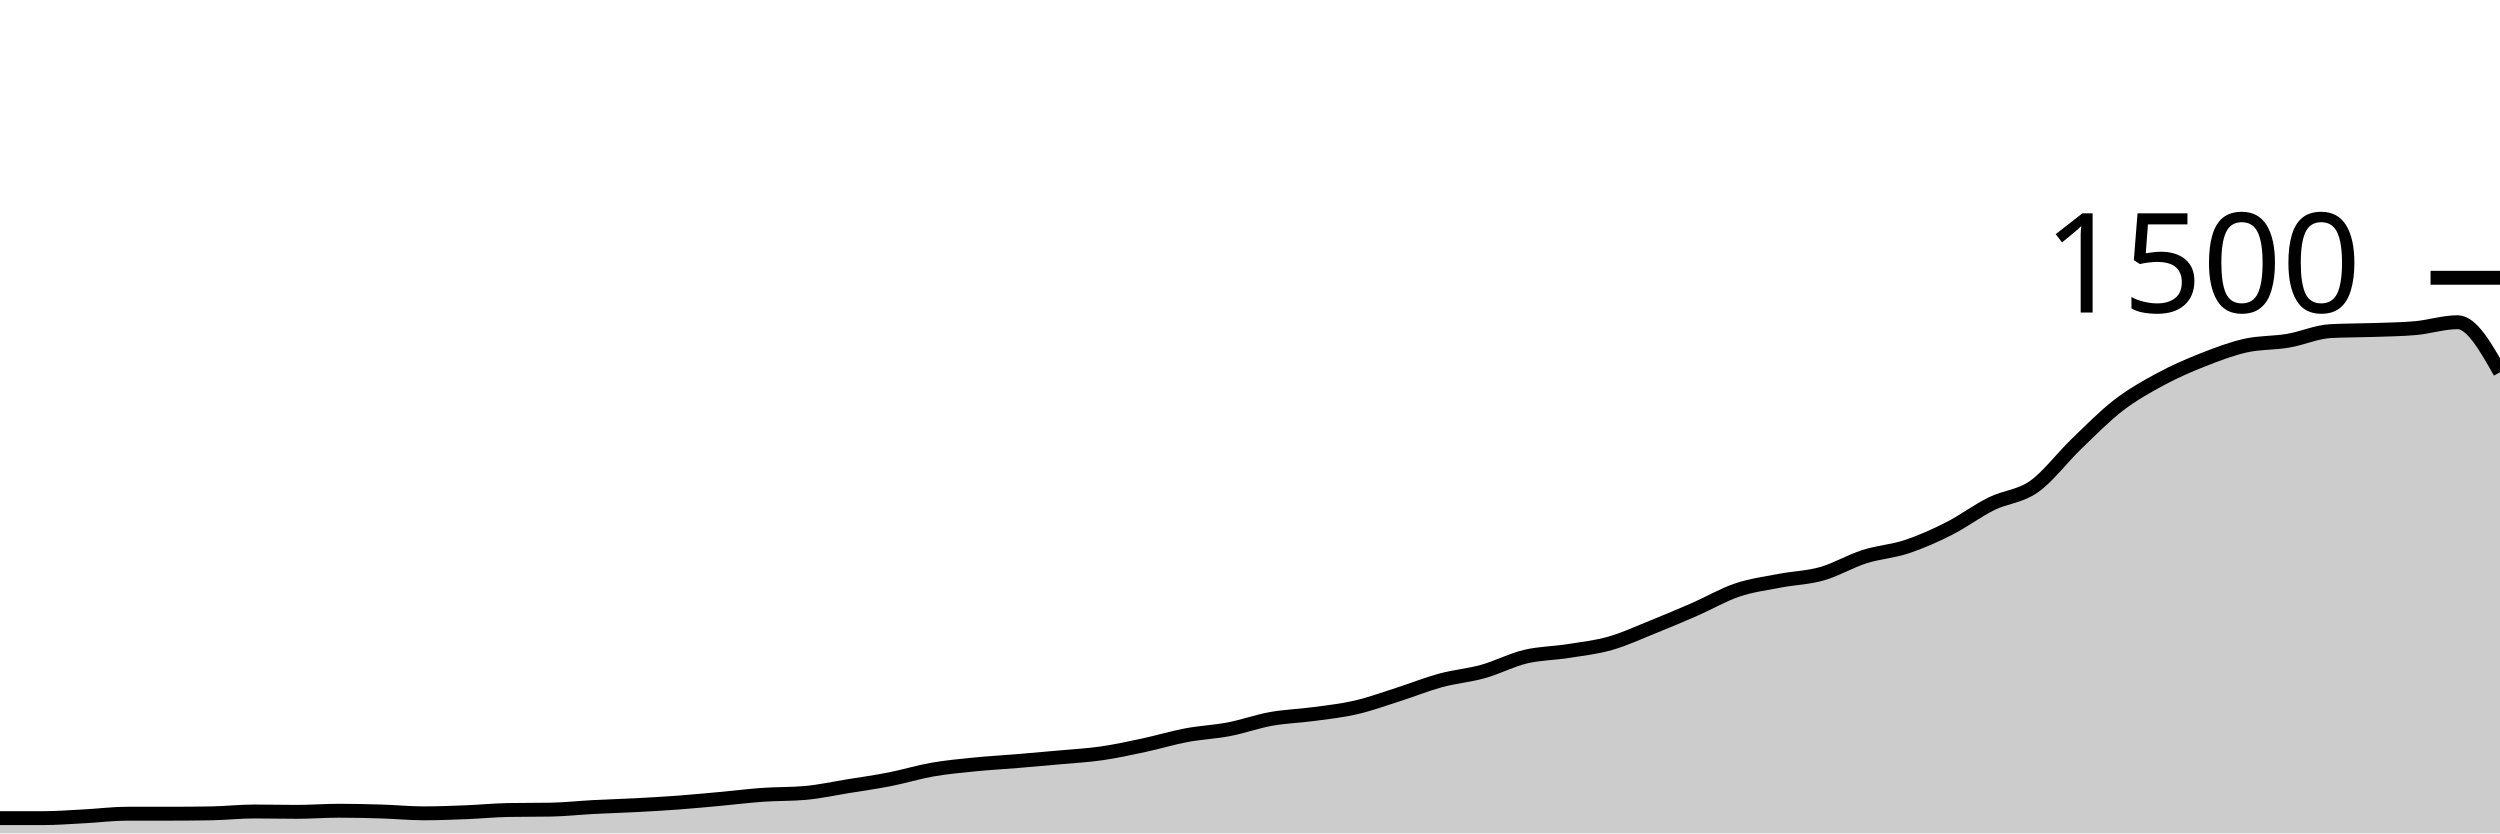
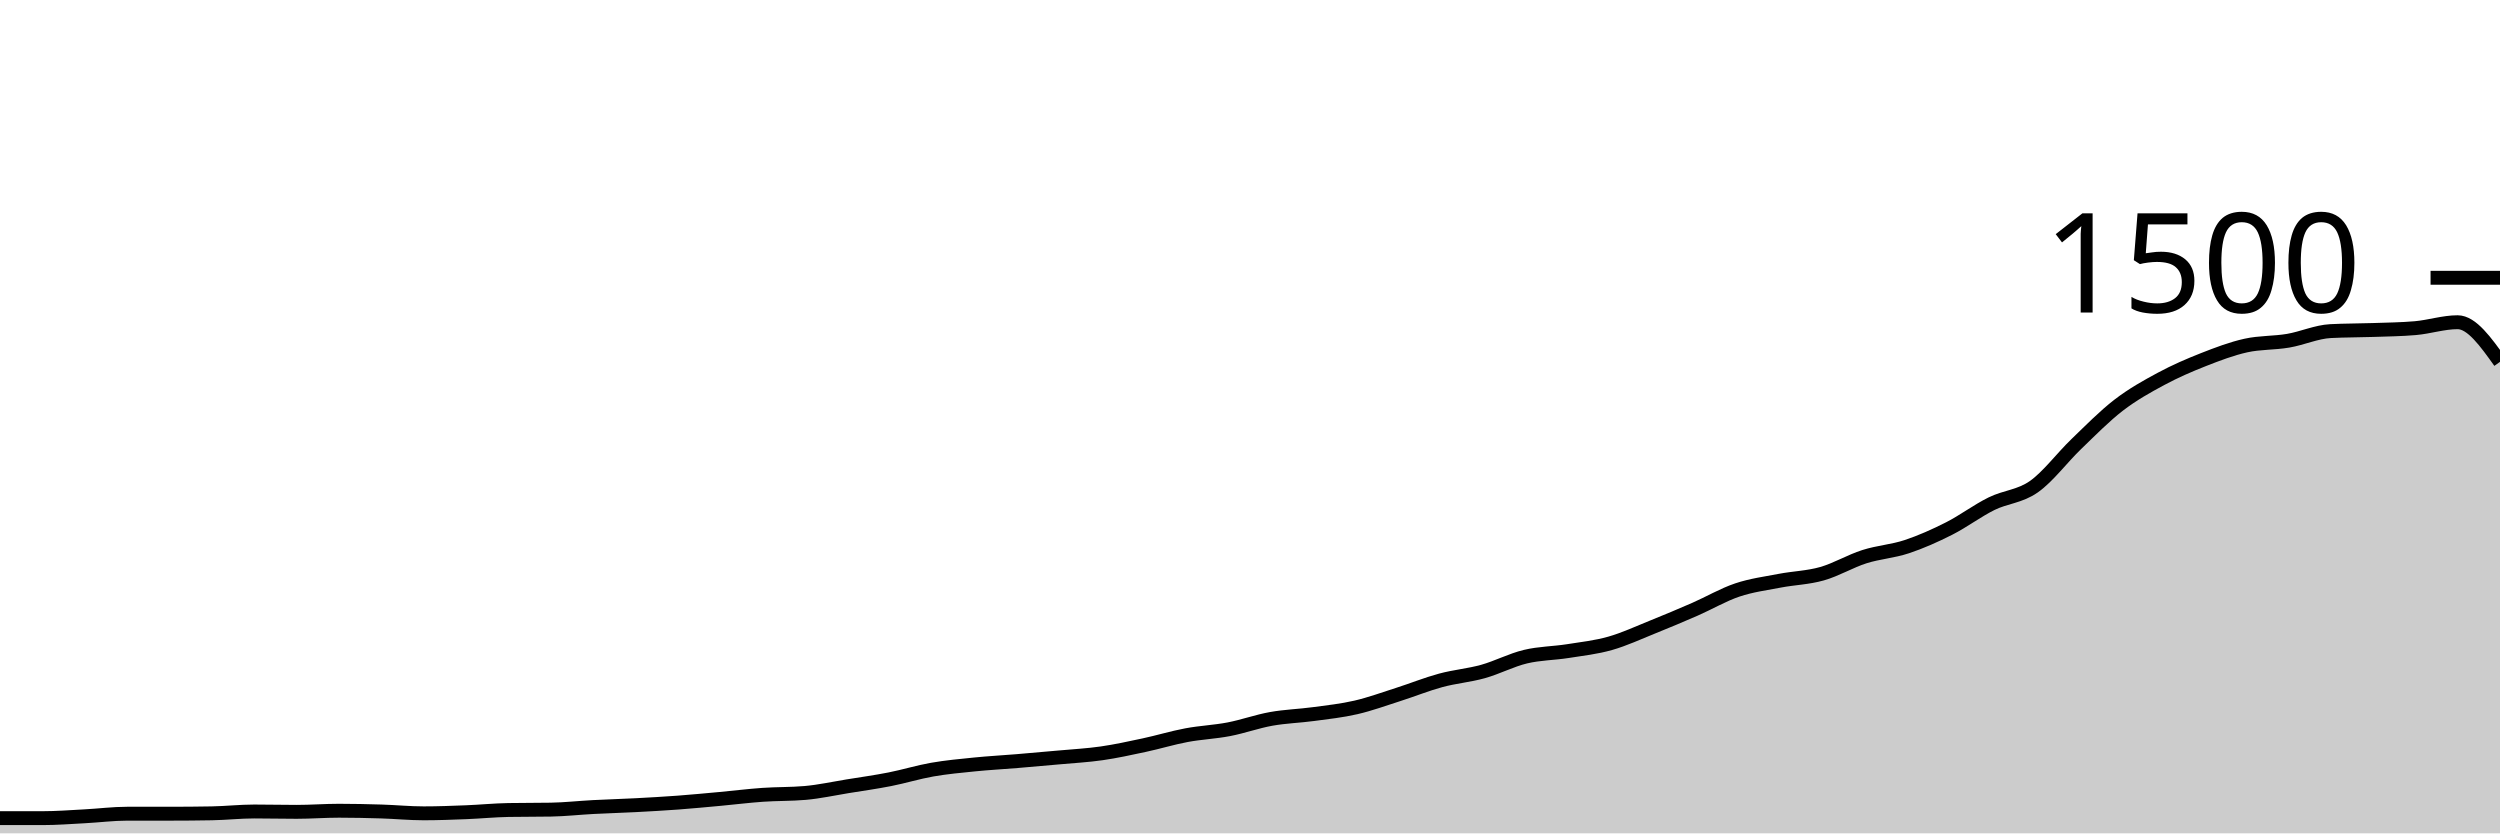
<svg xmlns="http://www.w3.org/2000/svg" viewBox="0 0 180 60">
  <g transform="translate(0,20)">
-     <path class="area" fill="rgba(0, 0, 0, 0.2)" d="M0,38.907C1.017,38.907,2.034,38.907,3.051,38.907C4.068,38.907,5.085,38.827,6.102,38.773C7.119,38.72,8.136,38.587,9.153,38.587C10.169,38.587,11.186,38.587,12.203,38.587C13.22,38.587,14.237,38.578,15.254,38.56C16.271,38.542,17.288,38.427,18.305,38.427C19.322,38.427,20.339,38.453,21.356,38.453C22.373,38.453,23.39,38.373,24.407,38.373C25.424,38.373,26.441,38.396,27.458,38.427C28.475,38.458,29.492,38.56,30.508,38.56C31.525,38.56,32.542,38.52,33.559,38.48C34.576,38.44,35.593,38.338,36.61,38.32C37.627,38.302,38.644,38.311,39.661,38.293C40.678,38.276,41.695,38.16,42.712,38.107C43.729,38.053,44.746,38.027,45.763,37.973C46.78,37.92,47.797,37.862,48.814,37.787C49.831,37.711,50.847,37.613,51.864,37.52C52.881,37.427,53.898,37.298,54.915,37.227C55.932,37.156,56.949,37.182,57.966,37.093C58.983,37.004,60,36.778,61.017,36.613C62.034,36.449,63.051,36.307,64.068,36.107C65.085,35.907,66.102,35.591,67.119,35.413C68.136,35.236,69.153,35.142,70.169,35.04C71.186,34.938,72.203,34.884,73.22,34.8C74.237,34.716,75.254,34.627,76.271,34.533C77.288,34.44,78.305,34.387,79.322,34.24C80.339,34.093,81.356,33.871,82.373,33.653C83.39,33.436,84.407,33.124,85.424,32.933C86.441,32.742,87.458,32.702,88.475,32.507C89.492,32.311,90.508,31.942,91.525,31.76C92.542,31.578,93.559,31.551,94.576,31.413C95.593,31.276,96.61,31.169,97.627,30.933C98.644,30.698,99.661,30.324,100.678,30C101.695,29.676,102.712,29.262,103.729,28.987C104.746,28.711,105.763,28.631,106.78,28.347C107.797,28.062,108.814,27.524,109.831,27.28C110.847,27.036,111.864,27.04,112.881,26.88C113.898,26.72,114.915,26.609,115.932,26.32C116.949,26.031,117.966,25.556,118.983,25.147C120,24.738,121.017,24.311,122.034,23.867C123.051,23.422,124.068,22.822,125.085,22.48C126.102,22.138,127.119,22.009,128.136,21.813C129.153,21.618,130.169,21.596,131.186,21.307C132.203,21.018,133.22,20.404,134.237,20.08C135.254,19.756,136.271,19.698,137.288,19.36C138.305,19.022,139.322,18.569,140.339,18.053C141.356,17.538,142.373,16.769,143.39,16.267C144.407,15.764,145.424,15.756,146.441,15.04C147.458,14.324,148.475,12.951,149.492,11.973C150.508,10.996,151.525,9.956,152.542,9.173C153.559,8.391,154.576,7.827,155.593,7.28C156.61,6.733,157.627,6.293,158.644,5.893C159.661,5.493,160.678,5.107,161.695,4.88C162.712,4.653,163.729,4.707,164.746,4.533C165.763,4.36,166.78,3.893,167.797,3.84C168.814,3.787,169.831,3.796,170.847,3.76C171.864,3.724,172.881,3.716,173.898,3.627C174.915,3.538,175.932,3.2,176.949,3.2C177.966,3.2,178.983,5,180,6.8L180,40C178.983,40,177.966,40,176.949,40C175.932,40,174.915,40,173.898,40C172.881,40,171.864,40,170.847,40C169.831,40,168.814,40,167.797,40C166.78,40,165.763,40,164.746,40C163.729,40,162.712,40,161.695,40C160.678,40,159.661,40,158.644,40C157.627,40,156.61,40,155.593,40C154.576,40,153.559,40,152.542,40C151.525,40,150.508,40,149.492,40C148.475,40,147.458,40,146.441,40C145.424,40,144.407,40,143.39,40C142.373,40,141.356,40,140.339,40C139.322,40,138.305,40,137.288,40C136.271,40,135.254,40,134.237,40C133.22,40,132.203,40,131.186,40C130.169,40,129.153,40,128.136,40C127.119,40,126.102,40,125.085,40C124.068,40,123.051,40,122.034,40C121.017,40,120,40,118.983,40C117.966,40,116.949,40,115.932,40C114.915,40,113.898,40,112.881,40C111.864,40,110.847,40,109.831,40C108.814,40,107.797,40,106.78,40C105.763,40,104.746,40,103.729,40C102.712,40,101.695,40,100.678,40C99.661,40,98.644,40,97.627,40C96.61,40,95.593,40,94.576,40C93.559,40,92.542,40,91.525,40C90.508,40,89.492,40,88.475,40C87.458,40,86.441,40,85.424,40C84.407,40,83.39,40,82.373,40C81.356,40,80.339,40,79.322,40C78.305,40,77.288,40,76.271,40C75.254,40,74.237,40,73.22,40C72.203,40,71.186,40,70.169,40C69.153,40,68.136,40,67.119,40C66.102,40,65.085,40,64.068,40C63.051,40,62.034,40,61.017,40C60,40,58.983,40,57.966,40C56.949,40,55.932,40,54.915,40C53.898,40,52.881,40,51.864,40C50.847,40,49.831,40,48.814,40C47.797,40,46.78,40,45.763,40C44.746,40,43.729,40,42.712,40C41.695,40,40.678,40,39.661,40C38.644,40,37.627,40,36.61,40C35.593,40,34.576,40,33.559,40C32.542,40,31.525,40,30.508,40C29.492,40,28.475,40,27.458,40C26.441,40,25.424,40,24.407,40C23.39,40,22.373,40,21.356,40C20.339,40,19.322,40,18.305,40C17.288,40,16.271,40,15.254,40C14.237,40,13.22,40,12.203,40C11.186,40,10.169,40,9.153,40C8.136,40,7.119,40,6.102,40C5.085,40,4.068,40,3.051,40C2.034,40,1.017,40,0,40Z" />
-     <path class="line" stroke="black" fill="none" d="M0,38.907C1.017,38.907,2.034,38.907,3.051,38.907C4.068,38.907,5.085,38.827,6.102,38.773C7.119,38.72,8.136,38.587,9.153,38.587C10.169,38.587,11.186,38.587,12.203,38.587C13.22,38.587,14.237,38.578,15.254,38.56C16.271,38.542,17.288,38.427,18.305,38.427C19.322,38.427,20.339,38.453,21.356,38.453C22.373,38.453,23.39,38.373,24.407,38.373C25.424,38.373,26.441,38.396,27.458,38.427C28.475,38.458,29.492,38.56,30.508,38.56C31.525,38.56,32.542,38.52,33.559,38.48C34.576,38.44,35.593,38.338,36.61,38.32C37.627,38.302,38.644,38.311,39.661,38.293C40.678,38.276,41.695,38.16,42.712,38.107C43.729,38.053,44.746,38.027,45.763,37.973C46.78,37.92,47.797,37.862,48.814,37.787C49.831,37.711,50.847,37.613,51.864,37.52C52.881,37.427,53.898,37.298,54.915,37.227C55.932,37.156,56.949,37.182,57.966,37.093C58.983,37.004,60,36.778,61.017,36.613C62.034,36.449,63.051,36.307,64.068,36.107C65.085,35.907,66.102,35.591,67.119,35.413C68.136,35.236,69.153,35.142,70.169,35.04C71.186,34.938,72.203,34.884,73.22,34.8C74.237,34.716,75.254,34.627,76.271,34.533C77.288,34.44,78.305,34.387,79.322,34.24C80.339,34.093,81.356,33.871,82.373,33.653C83.39,33.436,84.407,33.124,85.424,32.933C86.441,32.742,87.458,32.702,88.475,32.507C89.492,32.311,90.508,31.942,91.525,31.76C92.542,31.578,93.559,31.551,94.576,31.413C95.593,31.276,96.61,31.169,97.627,30.933C98.644,30.698,99.661,30.324,100.678,30C101.695,29.676,102.712,29.262,103.729,28.987C104.746,28.711,105.763,28.631,106.78,28.347C107.797,28.062,108.814,27.524,109.831,27.28C110.847,27.036,111.864,27.04,112.881,26.88C113.898,26.72,114.915,26.609,115.932,26.32C116.949,26.031,117.966,25.556,118.983,25.147C120,24.738,121.017,24.311,122.034,23.867C123.051,23.422,124.068,22.822,125.085,22.48C126.102,22.138,127.119,22.009,128.136,21.813C129.153,21.618,130.169,21.596,131.186,21.307C132.203,21.018,133.22,20.404,134.237,20.08C135.254,19.756,136.271,19.698,137.288,19.36C138.305,19.022,139.322,18.569,140.339,18.053C141.356,17.538,142.373,16.769,143.39,16.267C144.407,15.764,145.424,15.756,146.441,15.04C147.458,14.324,148.475,12.951,149.492,11.973C150.508,10.996,151.525,9.956,152.542,9.173C153.559,8.391,154.576,7.827,155.593,7.28C156.61,6.733,157.627,6.293,158.644,5.893C159.661,5.493,160.678,5.107,161.695,4.88C162.712,4.653,163.729,4.707,164.746,4.533C165.763,4.36,166.78,3.893,167.797,3.84C168.814,3.787,169.831,3.796,170.847,3.76C171.864,3.724,172.881,3.716,173.898,3.627C174.915,3.538,175.932,3.2,176.949,3.2C177.966,3.2,178.983,5,180,6.8" />
+     <path class="area" fill="rgba(0, 0, 0, 0.2)" d="M0,38.907C1.017,38.907,2.034,38.907,3.051,38.907C4.068,38.907,5.085,38.827,6.102,38.773C7.119,38.72,8.136,38.587,9.153,38.587C10.169,38.587,11.186,38.587,12.203,38.587C13.22,38.587,14.237,38.578,15.254,38.56C16.271,38.542,17.288,38.427,18.305,38.427C19.322,38.427,20.339,38.453,21.356,38.453C22.373,38.453,23.39,38.373,24.407,38.373C25.424,38.373,26.441,38.396,27.458,38.427C28.475,38.458,29.492,38.56,30.508,38.56C31.525,38.56,32.542,38.52,33.559,38.48C34.576,38.44,35.593,38.338,36.61,38.32C37.627,38.302,38.644,38.311,39.661,38.293C40.678,38.276,41.695,38.16,42.712,38.107C43.729,38.053,44.746,38.027,45.763,37.973C46.78,37.92,47.797,37.862,48.814,37.787C49.831,37.711,50.847,37.613,51.864,37.52C52.881,37.427,53.898,37.298,54.915,37.227C55.932,37.156,56.949,37.182,57.966,37.093C58.983,37.004,60,36.778,61.017,36.613C62.034,36.449,63.051,36.307,64.068,36.107C65.085,35.907,66.102,35.591,67.119,35.413C68.136,35.236,69.153,35.142,70.169,35.04C71.186,34.938,72.203,34.884,73.22,34.8C74.237,34.716,75.254,34.627,76.271,34.533C77.288,34.44,78.305,34.387,79.322,34.24C80.339,34.093,81.356,33.871,82.373,33.653C83.39,33.436,84.407,33.124,85.424,32.933C86.441,32.742,87.458,32.702,88.475,32.507C89.492,32.311,90.508,31.942,91.525,31.76C92.542,31.578,93.559,31.551,94.576,31.413C95.593,31.276,96.61,31.169,97.627,30.933C98.644,30.698,99.661,30.324,100.678,30C101.695,29.676,102.712,29.262,103.729,28.987C104.746,28.711,105.763,28.631,106.78,28.347C107.797,28.062,108.814,27.524,109.831,27.28C110.847,27.036,111.864,27.04,112.881,26.88C113.898,26.72,114.915,26.609,115.932,26.32C116.949,26.031,117.966,25.556,118.983,25.147C120,24.738,121.017,24.311,122.034,23.867C123.051,23.422,124.068,22.822,125.085,22.48C126.102,22.138,127.119,22.009,128.136,21.813C129.153,21.618,130.169,21.596,131.186,21.307C132.203,21.018,133.22,20.404,134.237,20.08C135.254,19.756,136.271,19.698,137.288,19.36C138.305,19.022,139.322,18.569,140.339,18.053C141.356,17.538,142.373,16.769,143.39,16.267C144.407,15.764,145.424,15.756,146.441,15.04C147.458,14.324,148.475,12.951,149.492,11.973C150.508,10.996,151.525,9.956,152.542,9.173C153.559,8.391,154.576,7.827,155.593,7.28C156.61,6.733,157.627,6.293,158.644,5.893C159.661,5.493,160.678,5.107,161.695,4.88C162.712,4.653,163.729,4.707,164.746,4.533C165.763,4.36,166.78,3.893,167.797,3.84C168.814,3.787,169.831,3.796,170.847,3.76C171.864,3.724,172.881,3.716,173.898,3.627C174.915,3.538,175.932,3.2,176.949,3.2C177.966,3.2,178.983,4.627,180,6.053L180,40C178.983,40,177.966,40,176.949,40C175.932,40,174.915,40,173.898,40C172.881,40,171.864,40,170.847,40C169.831,40,168.814,40,167.797,40C166.78,40,165.763,40,164.746,40C163.729,40,162.712,40,161.695,40C160.678,40,159.661,40,158.644,40C157.627,40,156.61,40,155.593,40C154.576,40,153.559,40,152.542,40C151.525,40,150.508,40,149.492,40C148.475,40,147.458,40,146.441,40C145.424,40,144.407,40,143.39,40C142.373,40,141.356,40,140.339,40C139.322,40,138.305,40,137.288,40C136.271,40,135.254,40,134.237,40C133.22,40,132.203,40,131.186,40C130.169,40,129.153,40,128.136,40C127.119,40,126.102,40,125.085,40C124.068,40,123.051,40,122.034,40C121.017,40,120,40,118.983,40C117.966,40,116.949,40,115.932,40C114.915,40,113.898,40,112.881,40C111.864,40,110.847,40,109.831,40C108.814,40,107.797,40,106.78,40C105.763,40,104.746,40,103.729,40C102.712,40,101.695,40,100.678,40C99.661,40,98.644,40,97.627,40C96.61,40,95.593,40,94.576,40C93.559,40,92.542,40,91.525,40C90.508,40,89.492,40,88.475,40C87.458,40,86.441,40,85.424,40C84.407,40,83.39,40,82.373,40C81.356,40,80.339,40,79.322,40C78.305,40,77.288,40,76.271,40C75.254,40,74.237,40,73.22,40C72.203,40,71.186,40,70.169,40C69.153,40,68.136,40,67.119,40C66.102,40,65.085,40,64.068,40C63.051,40,62.034,40,61.017,40C60,40,58.983,40,57.966,40C56.949,40,55.932,40,54.915,40C53.898,40,52.881,40,51.864,40C50.847,40,49.831,40,48.814,40C47.797,40,46.78,40,45.763,40C44.746,40,43.729,40,42.712,40C41.695,40,40.678,40,39.661,40C38.644,40,37.627,40,36.61,40C35.593,40,34.576,40,33.559,40C32.542,40,31.525,40,30.508,40C29.492,40,28.475,40,27.458,40C26.441,40,25.424,40,24.407,40C23.39,40,22.373,40,21.356,40C20.339,40,19.322,40,18.305,40C17.288,40,16.271,40,15.254,40C14.237,40,13.22,40,12.203,40C11.186,40,10.169,40,9.153,40C8.136,40,7.119,40,6.102,40C5.085,40,4.068,40,3.051,40C2.034,40,1.017,40,0,40Z" />
+     <path class="line" stroke="black" fill="none" d="M0,38.907C1.017,38.907,2.034,38.907,3.051,38.907C4.068,38.907,5.085,38.827,6.102,38.773C7.119,38.72,8.136,38.587,9.153,38.587C10.169,38.587,11.186,38.587,12.203,38.587C13.22,38.587,14.237,38.578,15.254,38.56C16.271,38.542,17.288,38.427,18.305,38.427C19.322,38.427,20.339,38.453,21.356,38.453C22.373,38.453,23.39,38.373,24.407,38.373C25.424,38.373,26.441,38.396,27.458,38.427C28.475,38.458,29.492,38.56,30.508,38.56C31.525,38.56,32.542,38.52,33.559,38.48C34.576,38.44,35.593,38.338,36.61,38.32C37.627,38.302,38.644,38.311,39.661,38.293C40.678,38.276,41.695,38.16,42.712,38.107C43.729,38.053,44.746,38.027,45.763,37.973C46.78,37.92,47.797,37.862,48.814,37.787C49.831,37.711,50.847,37.613,51.864,37.52C52.881,37.427,53.898,37.298,54.915,37.227C55.932,37.156,56.949,37.182,57.966,37.093C58.983,37.004,60,36.778,61.017,36.613C62.034,36.449,63.051,36.307,64.068,36.107C65.085,35.907,66.102,35.591,67.119,35.413C68.136,35.236,69.153,35.142,70.169,35.04C71.186,34.938,72.203,34.884,73.22,34.8C74.237,34.716,75.254,34.627,76.271,34.533C77.288,34.44,78.305,34.387,79.322,34.24C80.339,34.093,81.356,33.871,82.373,33.653C83.39,33.436,84.407,33.124,85.424,32.933C86.441,32.742,87.458,32.702,88.475,32.507C89.492,32.311,90.508,31.942,91.525,31.76C92.542,31.578,93.559,31.551,94.576,31.413C95.593,31.276,96.61,31.169,97.627,30.933C98.644,30.698,99.661,30.324,100.678,30C101.695,29.676,102.712,29.262,103.729,28.987C104.746,28.711,105.763,28.631,106.78,28.347C107.797,28.062,108.814,27.524,109.831,27.28C110.847,27.036,111.864,27.04,112.881,26.88C113.898,26.72,114.915,26.609,115.932,26.32C116.949,26.031,117.966,25.556,118.983,25.147C120,24.738,121.017,24.311,122.034,23.867C123.051,23.422,124.068,22.822,125.085,22.48C126.102,22.138,127.119,22.009,128.136,21.813C129.153,21.618,130.169,21.596,131.186,21.307C132.203,21.018,133.22,20.404,134.237,20.08C135.254,19.756,136.271,19.698,137.288,19.36C138.305,19.022,139.322,18.569,140.339,18.053C141.356,17.538,142.373,16.769,143.39,16.267C144.407,15.764,145.424,15.756,146.441,15.04C147.458,14.324,148.475,12.951,149.492,11.973C150.508,10.996,151.525,9.956,152.542,9.173C153.559,8.391,154.576,7.827,155.593,7.28C156.61,6.733,157.627,6.293,158.644,5.893C159.661,5.493,160.678,5.107,161.695,4.88C162.712,4.653,163.729,4.707,164.746,4.533C165.763,4.36,166.78,3.893,167.797,3.84C168.814,3.787,169.831,3.796,170.847,3.76C171.864,3.724,172.881,3.716,173.898,3.627C174.915,3.538,175.932,3.2,176.949,3.2C177.966,3.2,178.983,4.627,180,6.053" />
    <path class="axis-ceiling" stroke-width="1" stroke="black" fill="none" d="M175,0L180,0" />
    <text class="axis-ceiling-label" font-family="sans-serif" text-anchor="end" font-size="10px" x="170" y="2.5">1500</text>
  </g>
</svg>
